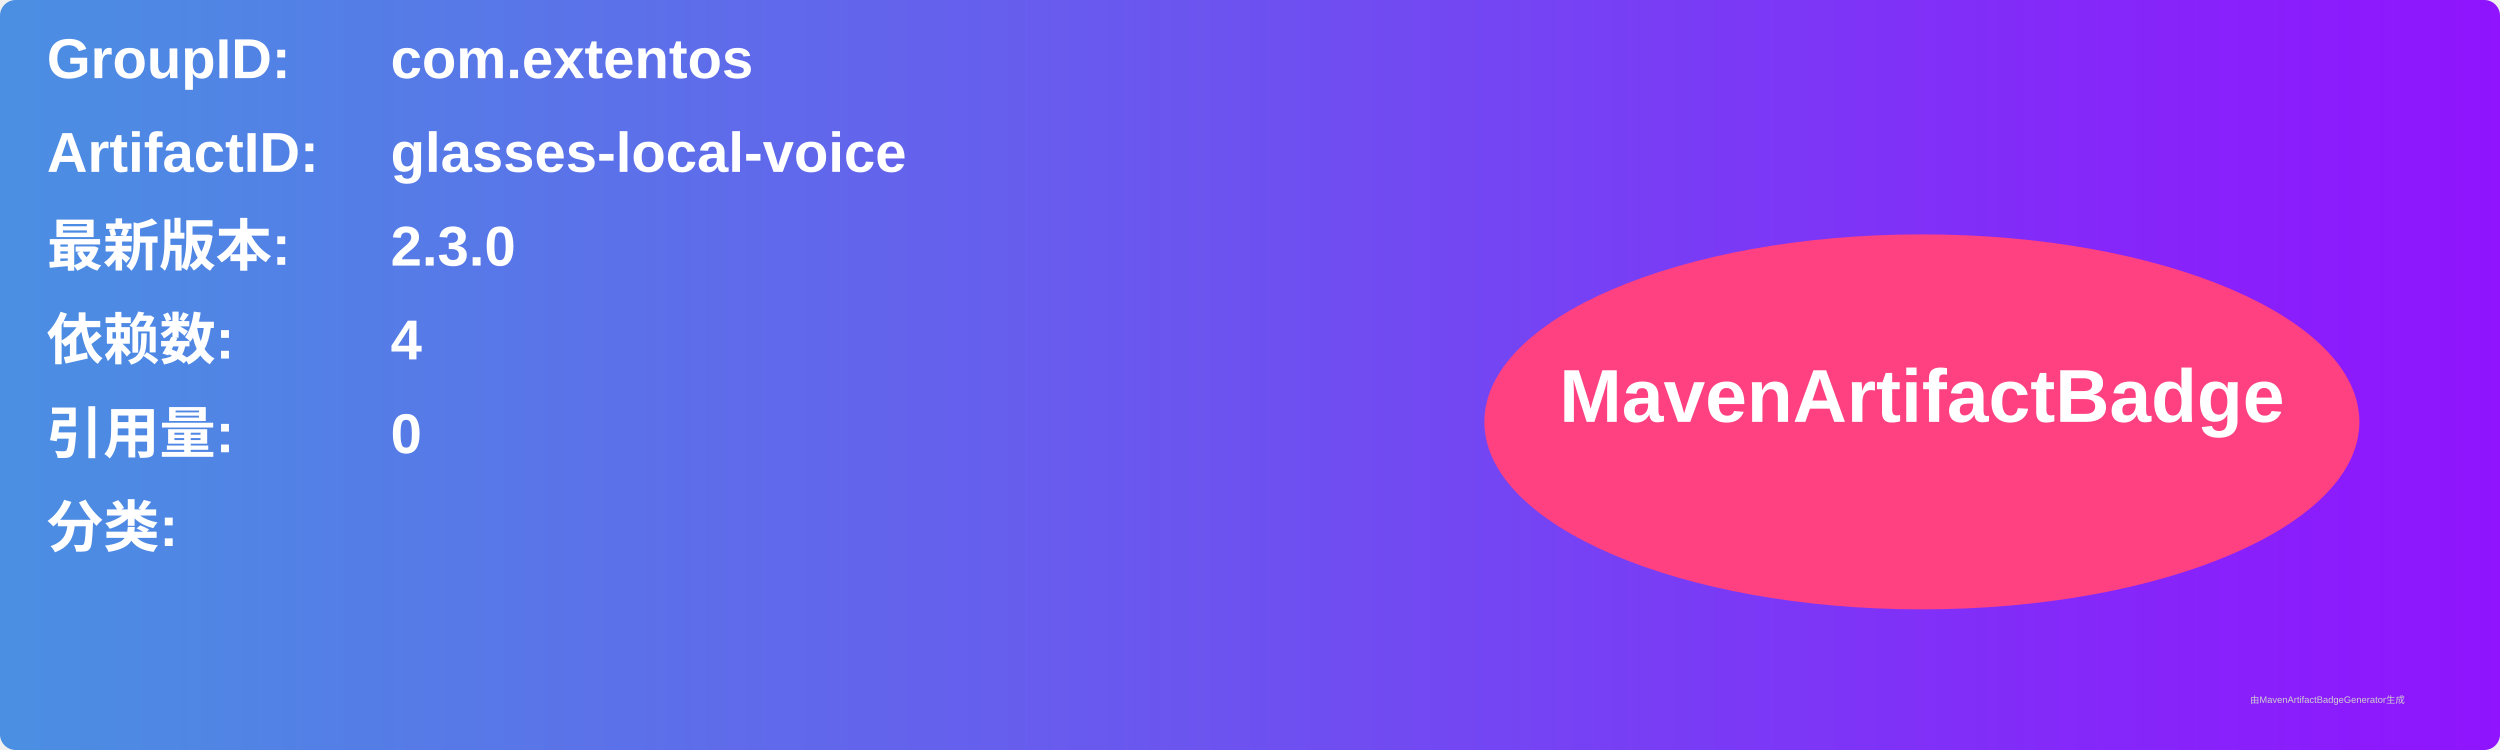
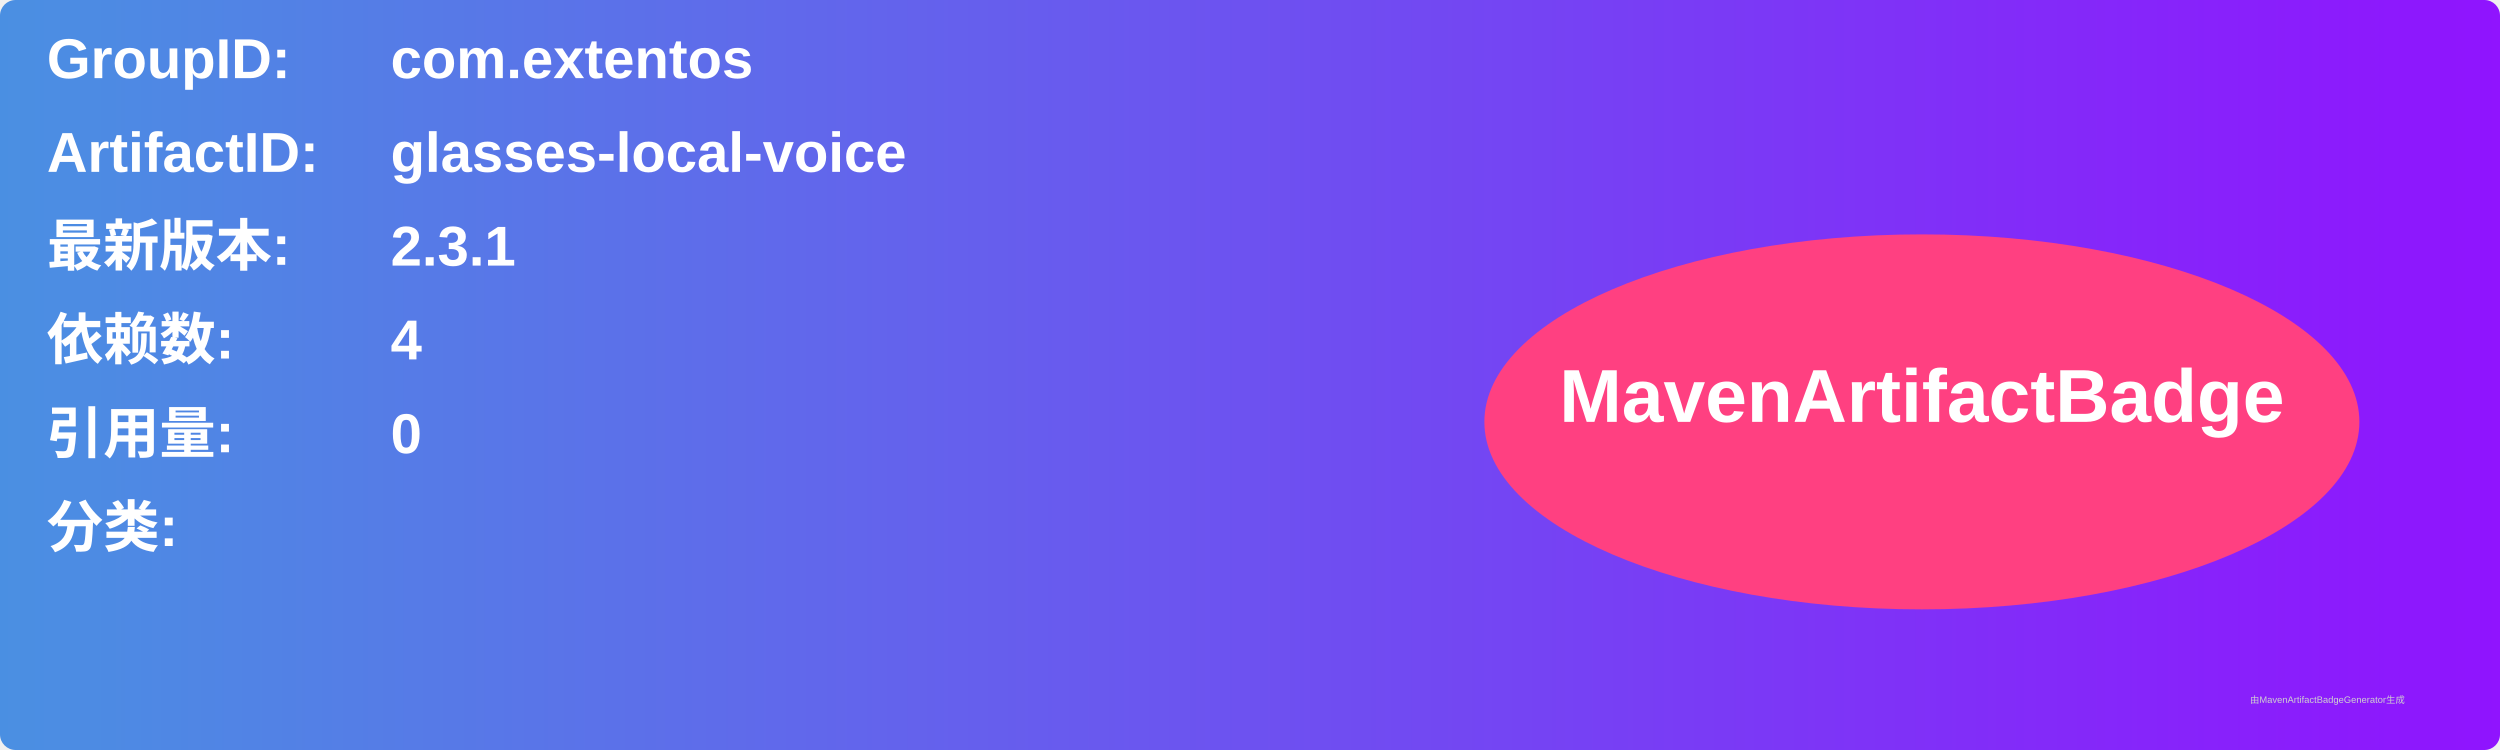
<svg xmlns="http://www.w3.org/2000/svg" width="800" height="240" viewBox="0 0 800 240">
  <linearGradient id="grad" x1="0%" y1="0%" x2="100%" y2="0%">
    <stop offset="0%" stop-color="#4a90e2" />
    <stop offset="100%" stop-color="#9013fe" />
  </linearGradient>
  <rect width="100%" height="100%" rx="5" ry="5" fill="url(#grad)" />
  <g transform="translate(15, 15)">
    <text x="0" y="10" font-family="Arial" font-size="18" fill="white" font-weight="bold" width="260">GroupID:</text>
    <text x="110" y="10" font-family="Arial" font-size="18" fill="white" font-weight="bold" width="460">com.extentos</text>
    <text x="0" y="40" font-family="Arial" font-size="18" fill="white" font-weight="bold" width="260">ArtifactID:</text>
    <text x="110" y="40" font-family="Arial" font-size="18" fill="white" font-weight="bold" width="460">glasses-local-voice</text>
    <text x="0" y="70" font-family="Arial" font-size="18" fill="white" font-weight="bold">最新版本:</text>
    <text x="110" y="70" font-family="Arial" font-size="18" fill="white" font-weight="bold">
-       <tspan font-weight="bold">2.3.0</tspan>
+       <tspan font-weight="bold">2.3.1</tspan>
    </text>
    <text x="0" y="100" font-family="Arial" font-size="18" fill="white" font-weight="bold">依赖数: </text>
    <text x="110" y="100" font-family="Arial" font-size="18" fill="white">
      <tspan font-weight="bold">4</tspan>
    </text>
    <text x="0" y="130" font-family="Arial" font-size="18" fill="white" font-weight="bold">引用量: </text>
    <text x="110" y="130" font-family="Arial" font-size="18" fill="white">
      <tspan font-weight="bold">0</tspan>
    </text>
    <text x="0" y="160" font-family="Arial" font-size="18" fill="white" font-weight="bold">分类:</text>
    <text x="10" y="190" font-family="Arial" font-size="10" fill="white">
      <tspan font-weight="bold" />
    </text>
    <ellipse cx="600" cy="120" rx="140" ry="60" fill="#ff4081" />
    <text x="600" y="120" text-anchor="middle" font-family="Arial" font-size="24" fill="white" font-weight="bold">MavenArtifactBadge</text>
  </g>
  <text x="720" y="225" font-family="Arial" font-size="3" fill="#d0d0d0">由MavenArtifactBadgeGenerator生成</text>
</svg>
